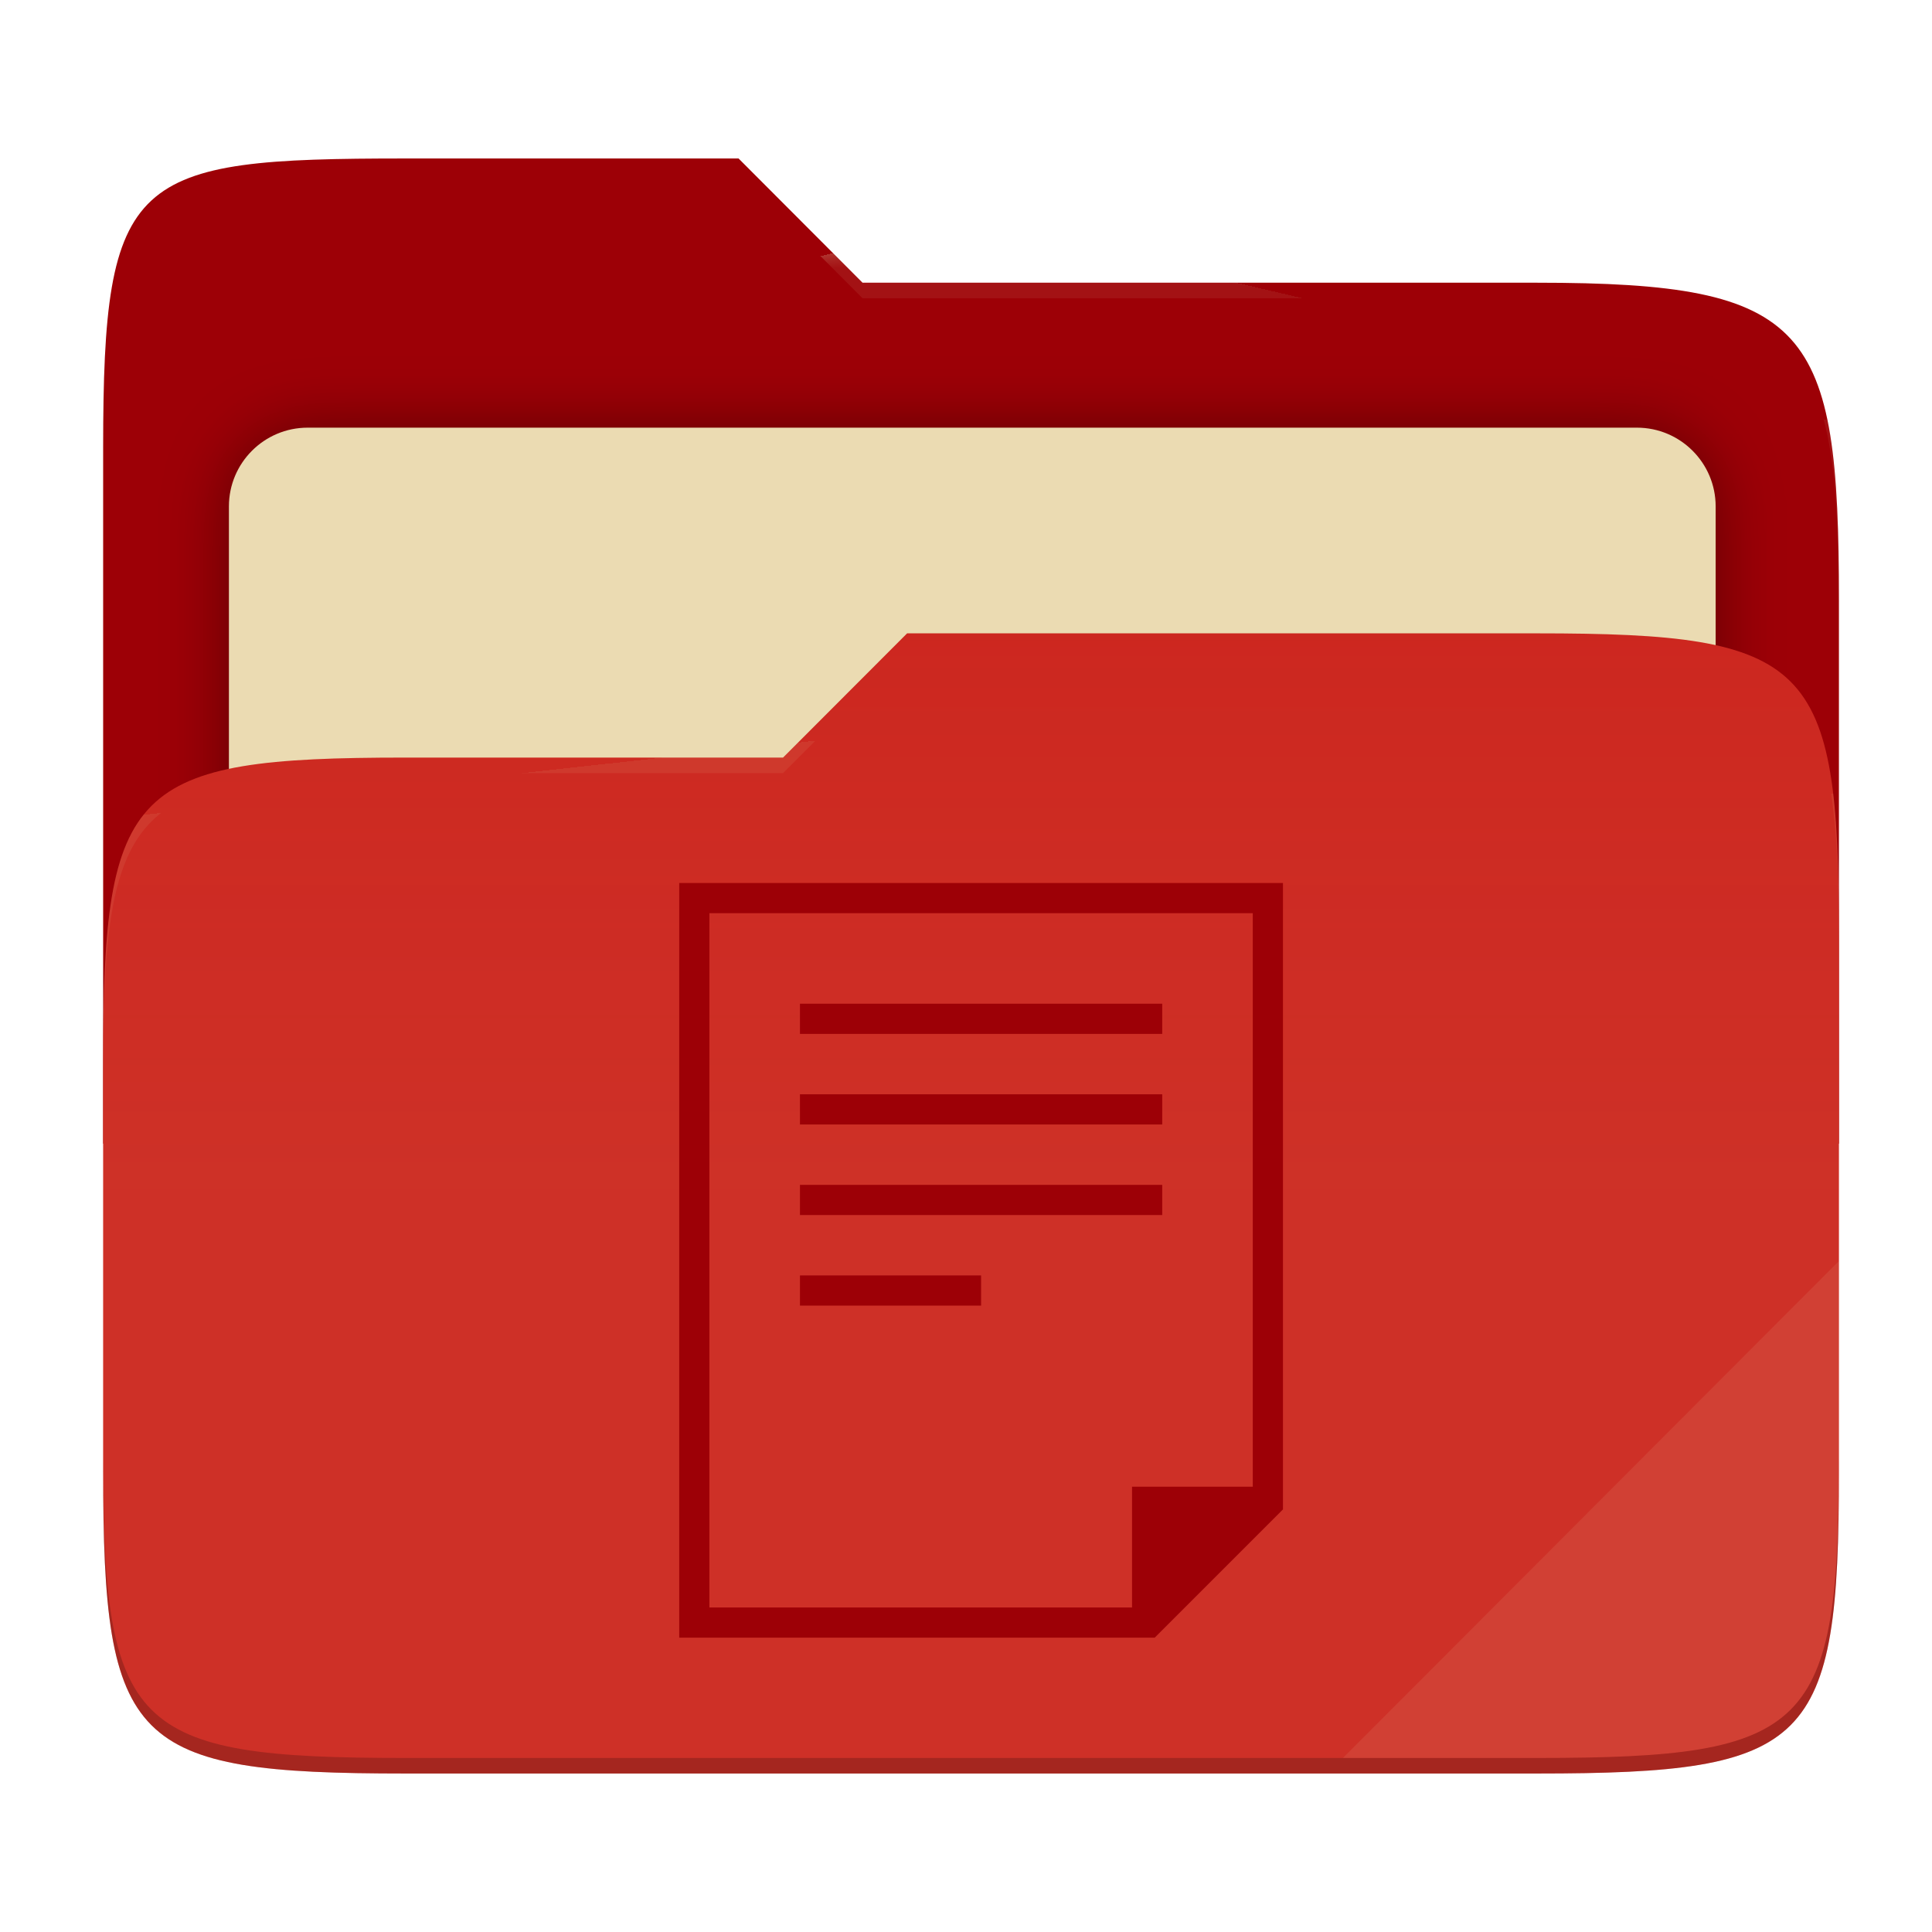
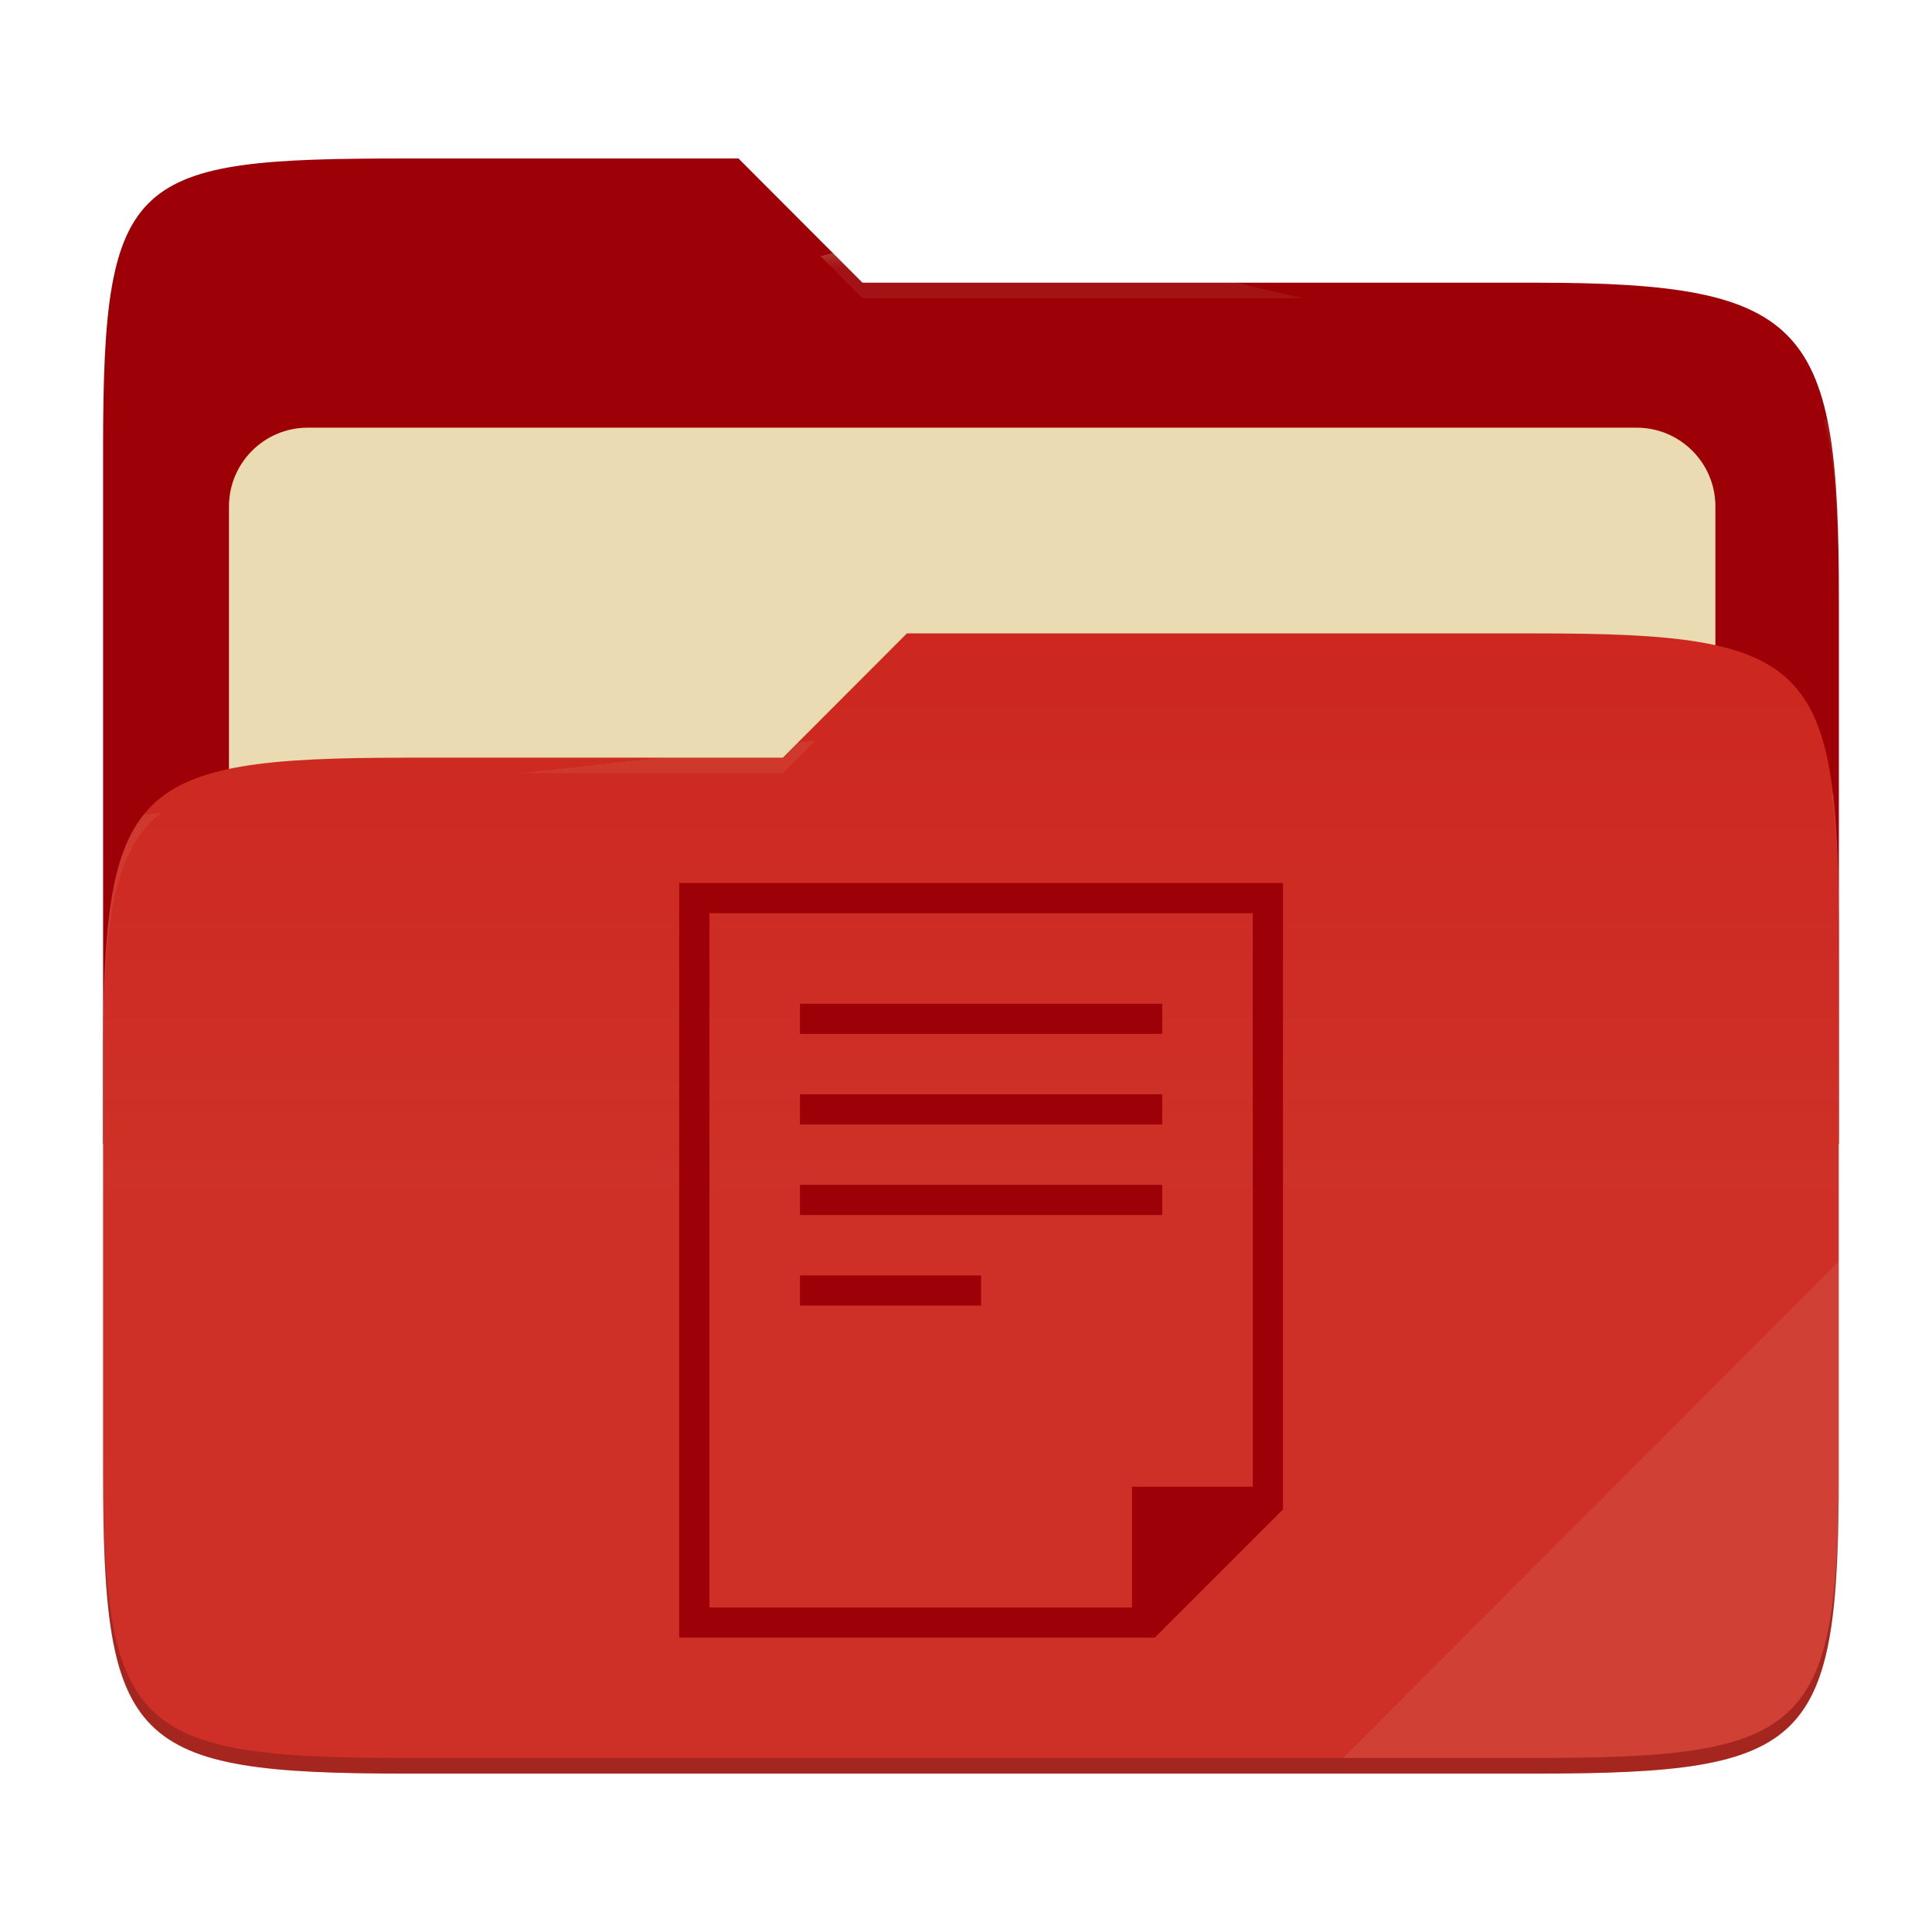
- <svg xmlns="http://www.w3.org/2000/svg" style="isolation:isolate" width="256" height="256" viewBox="0 0 256 256">
-   <g>
-     <path fill="#9d0006" d="M 53.705 21 C 17.39 21 13.667 23.055 13.667 59.371 L 13.667 151.538 L 243.667 151.538 L 243.667 79.563 C 243.667 43.247 239.943 37.461 203.628 37.461 L 114.292 37.461 L 97.864 21 L 53.705 21 Z" />
-     <defs>
-       <filter id="j2oCL8HdXBKgUg5ezWcJFWr1abr4Duio" width="400%" height="400%" x="-200%" y="-200%" color-interpolation-filters="sRGB" filterUnits="objectBoundingBox">
-         <feGaussianBlur in="SourceGraphic" stdDeviation="4.294" />
-         <feOffset dx="0" dy="0" result="pf_100_offsetBlur" />
-         <feFlood flood-opacity=".4" />
-         <feComposite in2="pf_100_offsetBlur" operator="in" result="pf_100_dropShadow" />
-         <feBlend in="SourceGraphic" in2="pf_100_dropShadow" mode="normal" />
-       </filter>
-     </defs>
-     <g filter="url(#j2oCL8HdXBKgUg5ezWcJFWr1abr4Duio)">
-       <path fill="#ebdbb2" d="M 40.767 56.667 L 216.9 56.667 C 222.658 56.667 227.333 61.342 227.333 67.1 L 227.333 150.567 C 227.333 156.325 222.658 161 216.9 161 L 40.767 161 C 35.008 161 30.333 156.325 30.333 150.567 L 30.333 67.1 C 30.333 61.342 35.008 56.667 40.767 56.667 Z" />
-     </g>
-     <path fill="#cc241d" d="M 53.705 100.384 C 17.388 100.384 13.667 104.114 13.667 140.429 L 13.667 194.953 C 13.667 231.269 17.388 235 53.705 235 L 203.628 235 C 239.945 235 243.667 231.269 243.667 194.953 L 243.667 123.969 C 243.667 87.653 239.945 83.922 203.628 83.922 L 120.197 83.922 L 103.759 100.384 L 53.705 100.384 Z" />
-     <linearGradient id="_lgradient_2" x1="0" x2="0" y1=".5" y2="-.5" gradientTransform="matrix(230,0,0,151.078,13.667,83.922)" gradientUnits="userSpaceOnUse">
-       <stop offset="0%" stop-opacity=".07" style="stop-color:#ebdbb2" />
-       <stop offset="67.282%" stop-opacity="0" style="stop-color:#ebdbb2" />
-     </linearGradient>
-     <path fill="url(#_lgradient_2)" d="M 53.705 100.384 C 17.388 100.384 13.667 104.114 13.667 140.429 L 13.667 194.953 C 13.667 231.269 17.388 235 53.705 235 L 203.628 235 C 239.945 235 243.667 231.269 243.667 194.953 L 243.667 123.969 C 243.667 87.653 239.945 83.922 203.628 83.922 L 120.197 83.922 L 103.759 100.384 L 53.705 100.384 Z" />
-     <g opacity=".4">
-       <radialGradient id="_rgradient_4" cx=".5" cy=".5" r=".272" fx=".5" fy=".136" gradientTransform="matrix(230,0,0,60.62,13.667,21)" gradientUnits="userSpaceOnUse">
-         <stop offset="0%" style="stop-color:#ebdbb2" />
-         <stop offset="100%" stop-opacity=".204" style="stop-color:#ebdbb2" />
-       </radialGradient>
-       <path fill="url(#_rgradient_4)" d="M 53.705 21 C 17.39 21 13.667 23.055 13.667 59.371 L 13.667 61.43 C 13.667 25.114 17.39 23.057 53.705 23.057 L 97.864 23.057 L 114.292 39.518 L 203.628 39.518 C 239.943 39.518 243.667 45.304 243.667 81.62 L 243.667 79.563 C 243.667 43.247 239.943 37.461 203.628 37.461 L 114.292 37.461 L 97.864 21 L 53.705 21 Z" />
-     </g>
-     <g opacity=".4">
-       <radialGradient id="_rgradient_5" cx=".5" cy=".5" r=".272" fx=".482" fy=".211" gradientTransform="matrix(230,0,0,58.565,13.667,83.922)" gradientUnits="userSpaceOnUse">
-         <stop offset="0%" style="stop-color:#ebdbb2" />
-         <stop offset="100%" stop-opacity=".204" style="stop-color:#ebdbb2" />
-       </radialGradient>
-       <path fill="url(#_rgradient_5)" d="M 120.197 83.922 L 103.759 100.384 L 53.705 100.384 C 17.39 100.384 13.667 104.112 13.667 140.427 L 13.667 142.487 C 13.667 106.171 17.39 102.441 53.705 102.441 L 103.759 102.441 L 120.197 85.981 L 203.628 85.981 C 239.943 85.981 243.667 89.708 243.667 126.024 L 243.667 123.967 C 243.667 87.651 239.943 83.922 203.628 83.922 L 120.197 83.922 Z" />
-     </g>
-     <g opacity=".1">
-       <path fill="#ebdbb2" d="M 243.667 167.096 L 177.952 232.941 L 203.628 232.941 C 239.943 232.941 243.667 229.214 243.667 192.898 L 243.667 167.096 Z" />
-     </g>
-     <g opacity=".2">
-       <path d="M 13.667 192.898 L 13.667 194.955 C 13.667 231.271 17.39 235 53.705 235 L 203.628 235 C 239.943 235 243.667 231.271 243.667 194.955 L 243.667 192.898 C 243.667 229.214 239.943 232.941 203.628 232.941 L 53.705 232.941 C 17.39 232.941 13.667 229.214 13.667 192.898 Z" />
-     </g>
+ <svg xmlns="http://www.w3.org/2000/svg" width="256" height="256" style="isolation:isolate" version="1.1" viewBox="0 0 256 256">
+   <path d="m53.7 21c-36.32 0-40.04 2.055-40.04 38.37v92.17h230v-71.98c0-36.32-3.724-42.1-40.04-42.1h-89.34l-16.43-16.46h-44.16z" fill="#9d0006" />
+   <g filter="url(#j2oCL8HdXBKgUg5ezWcJFWr1abr4Duio)">
+     <path d="m40.77 56.67h176.1c5.758 0 10.43 4.675 10.43 10.43v83.47c0 5.758-4.675 10.43-10.43 10.43h-176.1c-5.759 0-10.43-4.675-10.43-10.43v-83.47c0-5.758 4.675-10.43 10.43-10.43z" fill="#ebdbb2" />
  </g>
-   <path fill="#9d0006" d="M 90 117 L 90 217 L 153 217 L 170 200 L 170 117 L 90 117 Z M 94 121 L 166 121 L 166 197 L 150 197 L 150 213 L 94 213 L 94 121 Z M 106 133 L 106 137 L 154 137 L 154 133 L 106 133 Z M 106 145 L 106 149 L 154 149 L 154 145 L 106 145 Z M 106 157 L 106 161 L 154 161 L 154 157 L 106 157 Z M 106 169 L 106 173 L 130 173 L 130 169 L 106 169 Z" />
+   <path d="m53.7 100.4c-36.32 0-40.04 3.73-40.04 40.04v54.52c0 36.32 3.721 40.05 40.04 40.05h149.9c36.32 0 40.04-3.731 40.04-40.05v-70.98c0-36.32-3.722-40.05-40.04-40.05h-83.43l-16.44 16.46h-50.05z" fill="#cc241d" />
+   <linearGradient id="_lgradient_2" x2="0" y1=".5" y2="-.5" gradientTransform="matrix(230 0 0 151.1 13.67 83.92)" gradientUnits="userSpaceOnUse">
+     <stop stop-color="#ebdbb2" stop-opacity=".07" offset="0" />
+     <stop stop-color="#ebdbb2" stop-opacity="0" offset=".673" />
+   </linearGradient>
+   <path d="m53.7 100.4c-36.32 0-40.04 3.73-40.04 40.04v54.52c0 36.32 3.721 40.05 40.04 40.05h149.9c36.32 0 40.04-3.731 40.04-40.05v-70.98c0-36.32-3.722-40.05-40.04-40.05h-83.43l-16.44 16.46h-50.05z" fill="url(#_lgradient_2)" />
+   <g opacity=".4">
+     <radialGradient id="_rgradient_4" cx=".5" cy=".5" r=".272" fy=".136" gradientTransform="matrix(230 0 0 60.62 13.67 21)" gradientUnits="userSpaceOnUse">
+       <stop stop-color="#ebdbb2" offset="0" />
+       <stop stop-color="#ebdbb2" stop-opacity=".204" offset="1" />
+     </radialGradient>
+     <path d="m53.7 21c-36.32 0-40.04 2.055-40.04 38.37v2.059c0-36.32 3.723-38.37 40.04-38.37h44.16l16.43 16.46h89.34c36.32 0 40.04 5.786 40.04 42.1v-2.057c0-36.32-3.724-42.1-40.04-42.1h-89.34l-16.43-16.46h-44.16z" fill="url(#_rgradient_4)" />
+     <radialGradient id="_rgradient_5" cx=".5" cy=".5" r=".272" fx=".482" fy=".211" gradientTransform="matrix(230 0 0 58.56 13.67 83.92)" gradientUnits="userSpaceOnUse">
+       <stop stop-color="#ebdbb2" offset="0" />
+       <stop stop-color="#ebdbb2" stop-opacity=".204" offset="1" />
+     </radialGradient>
+     <path d="m120.2 83.92-16.44 16.46h-50.05c-36.32 0-40.04 3.728-40.04 40.04v2.06c0-36.32 3.723-40.05 40.04-40.05h50.05l16.44-16.46h83.43c36.32 0 40.04 3.727 40.04 40.04v-2.057c0-36.32-3.724-40.04-40.04-40.04h-83.43z" fill="url(#_rgradient_5)" />
+   </g>
+   <g opacity=".1">
+     <path d="m243.7 167.1-65.72 65.84h25.68c36.32 0 40.04-3.727 40.04-40.04v-25.8z" fill="#ebdbb2" />
+   </g>
+   <g opacity=".2">
+     <path d="m13.67 192.9v2.057c0 36.32 3.723 40.04 40.04 40.04h149.9c36.32 0 40.04-3.729 40.04-40.04v-2.057c0 36.32-3.724 40.04-40.04 40.04h-149.9c-36.32 0-40.04-3.727-40.04-40.04z" />
+   </g>
+   <path d="m90 117v100h63l17-17v-83h-80zm4 4h72v76h-16v16h-56v-92zm12 12v4h48v-4h-48zm0 12v4h48v-4h-48zm0 12v4h48v-4h-48zm0 12v4h24v-4h-24z" fill="#9d0006" />
</svg>
